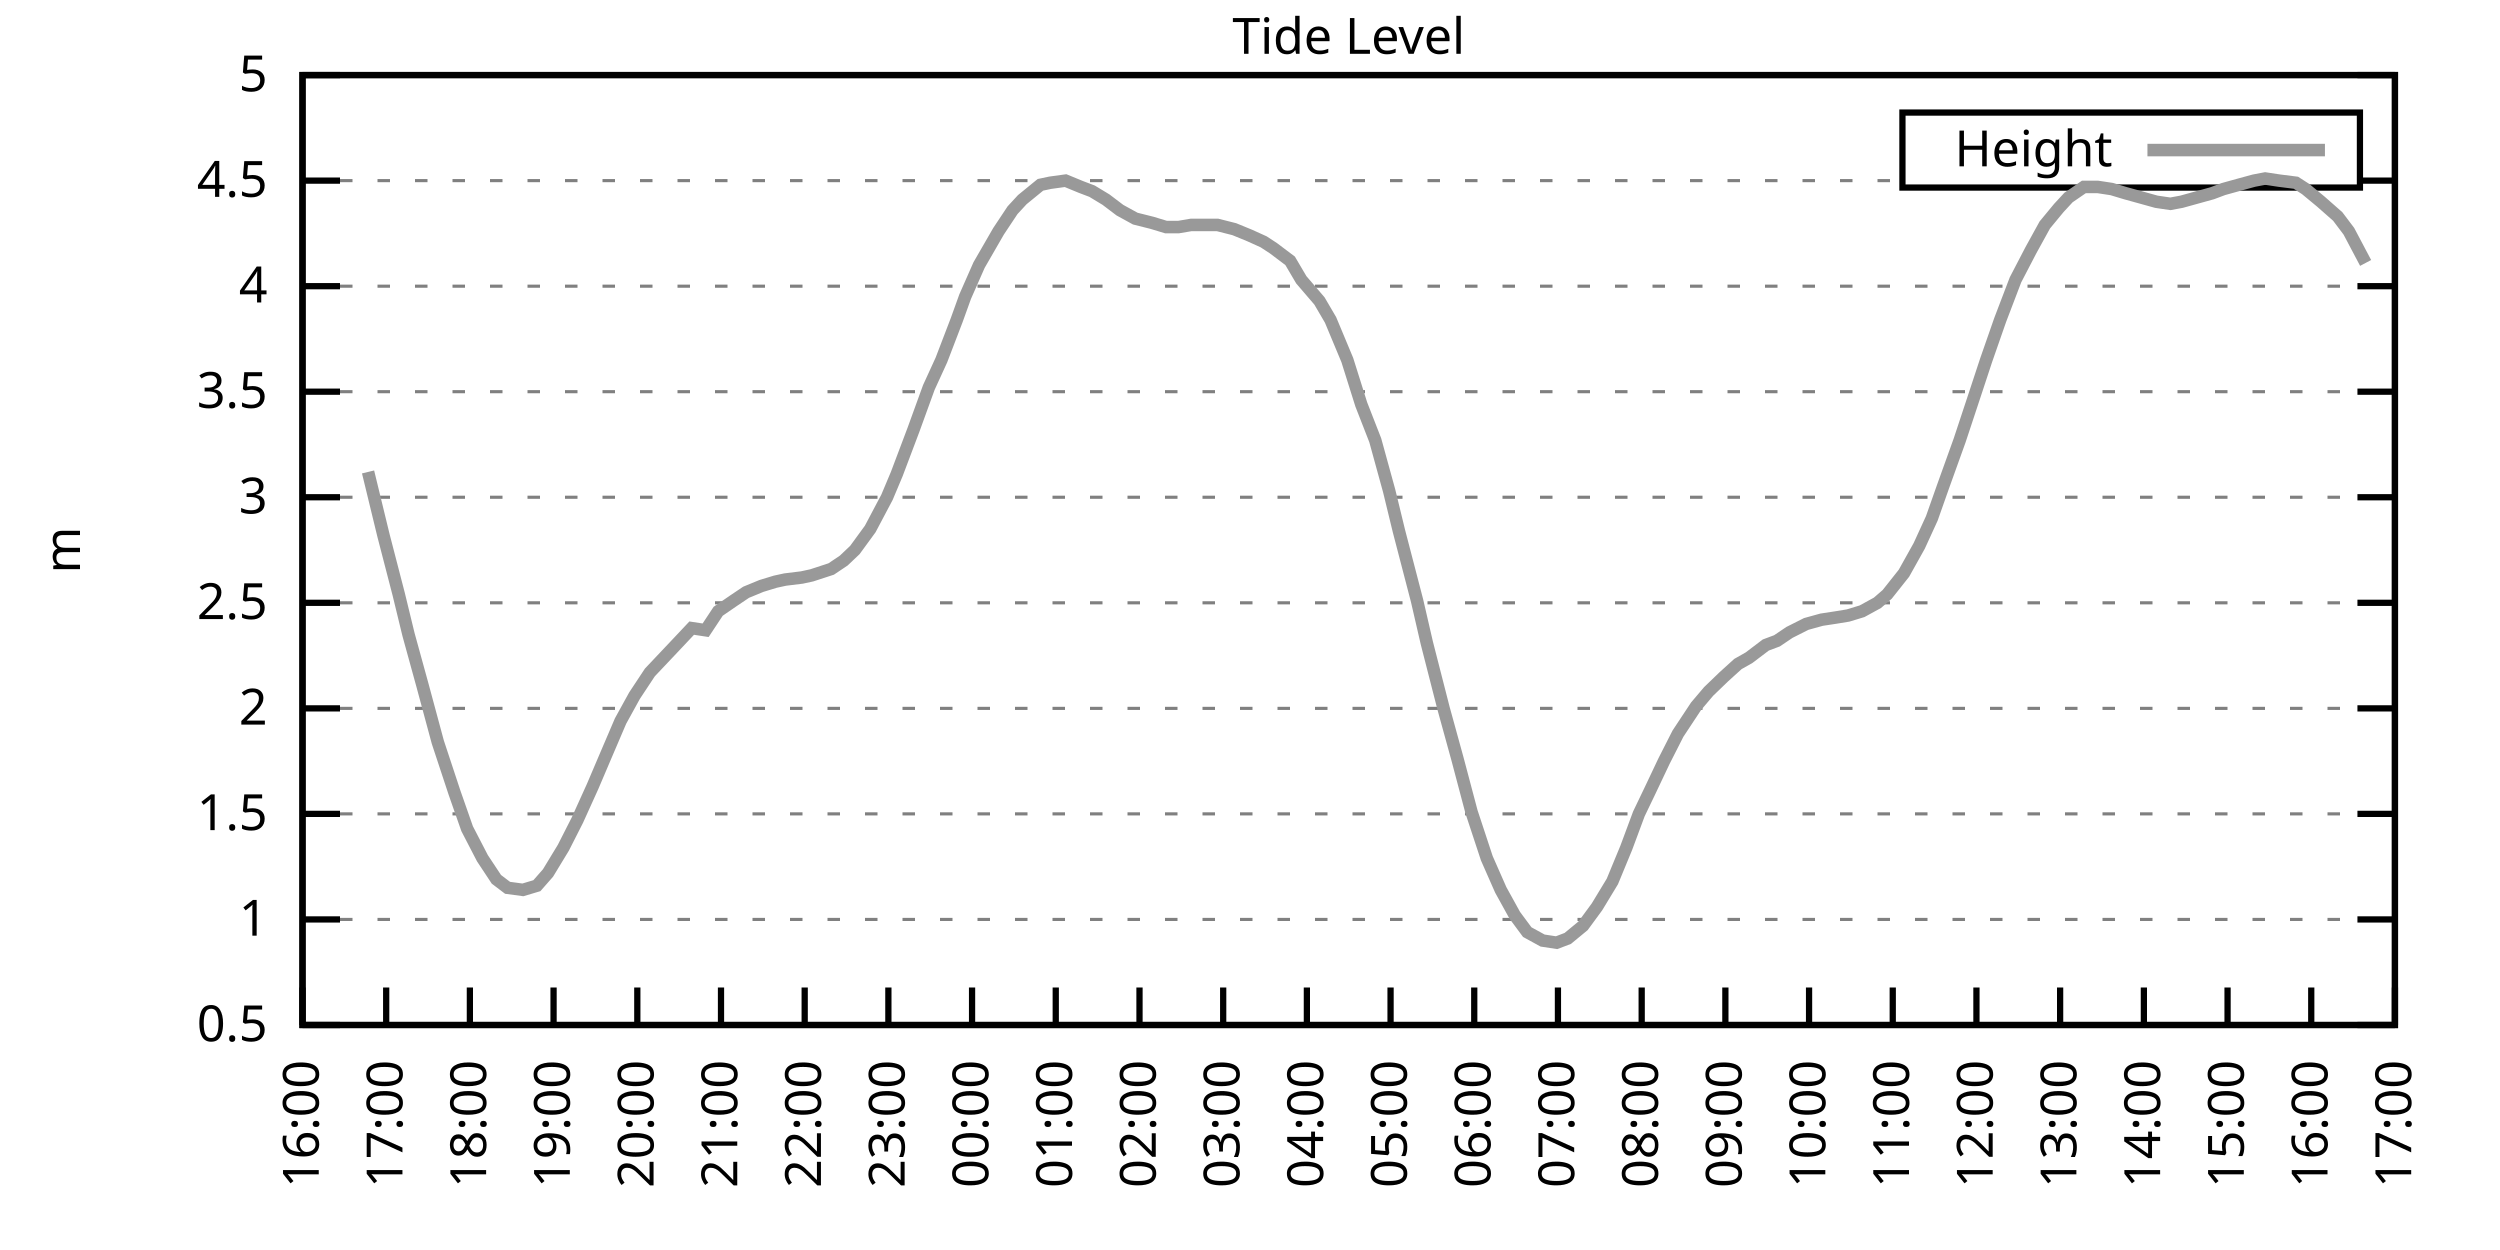
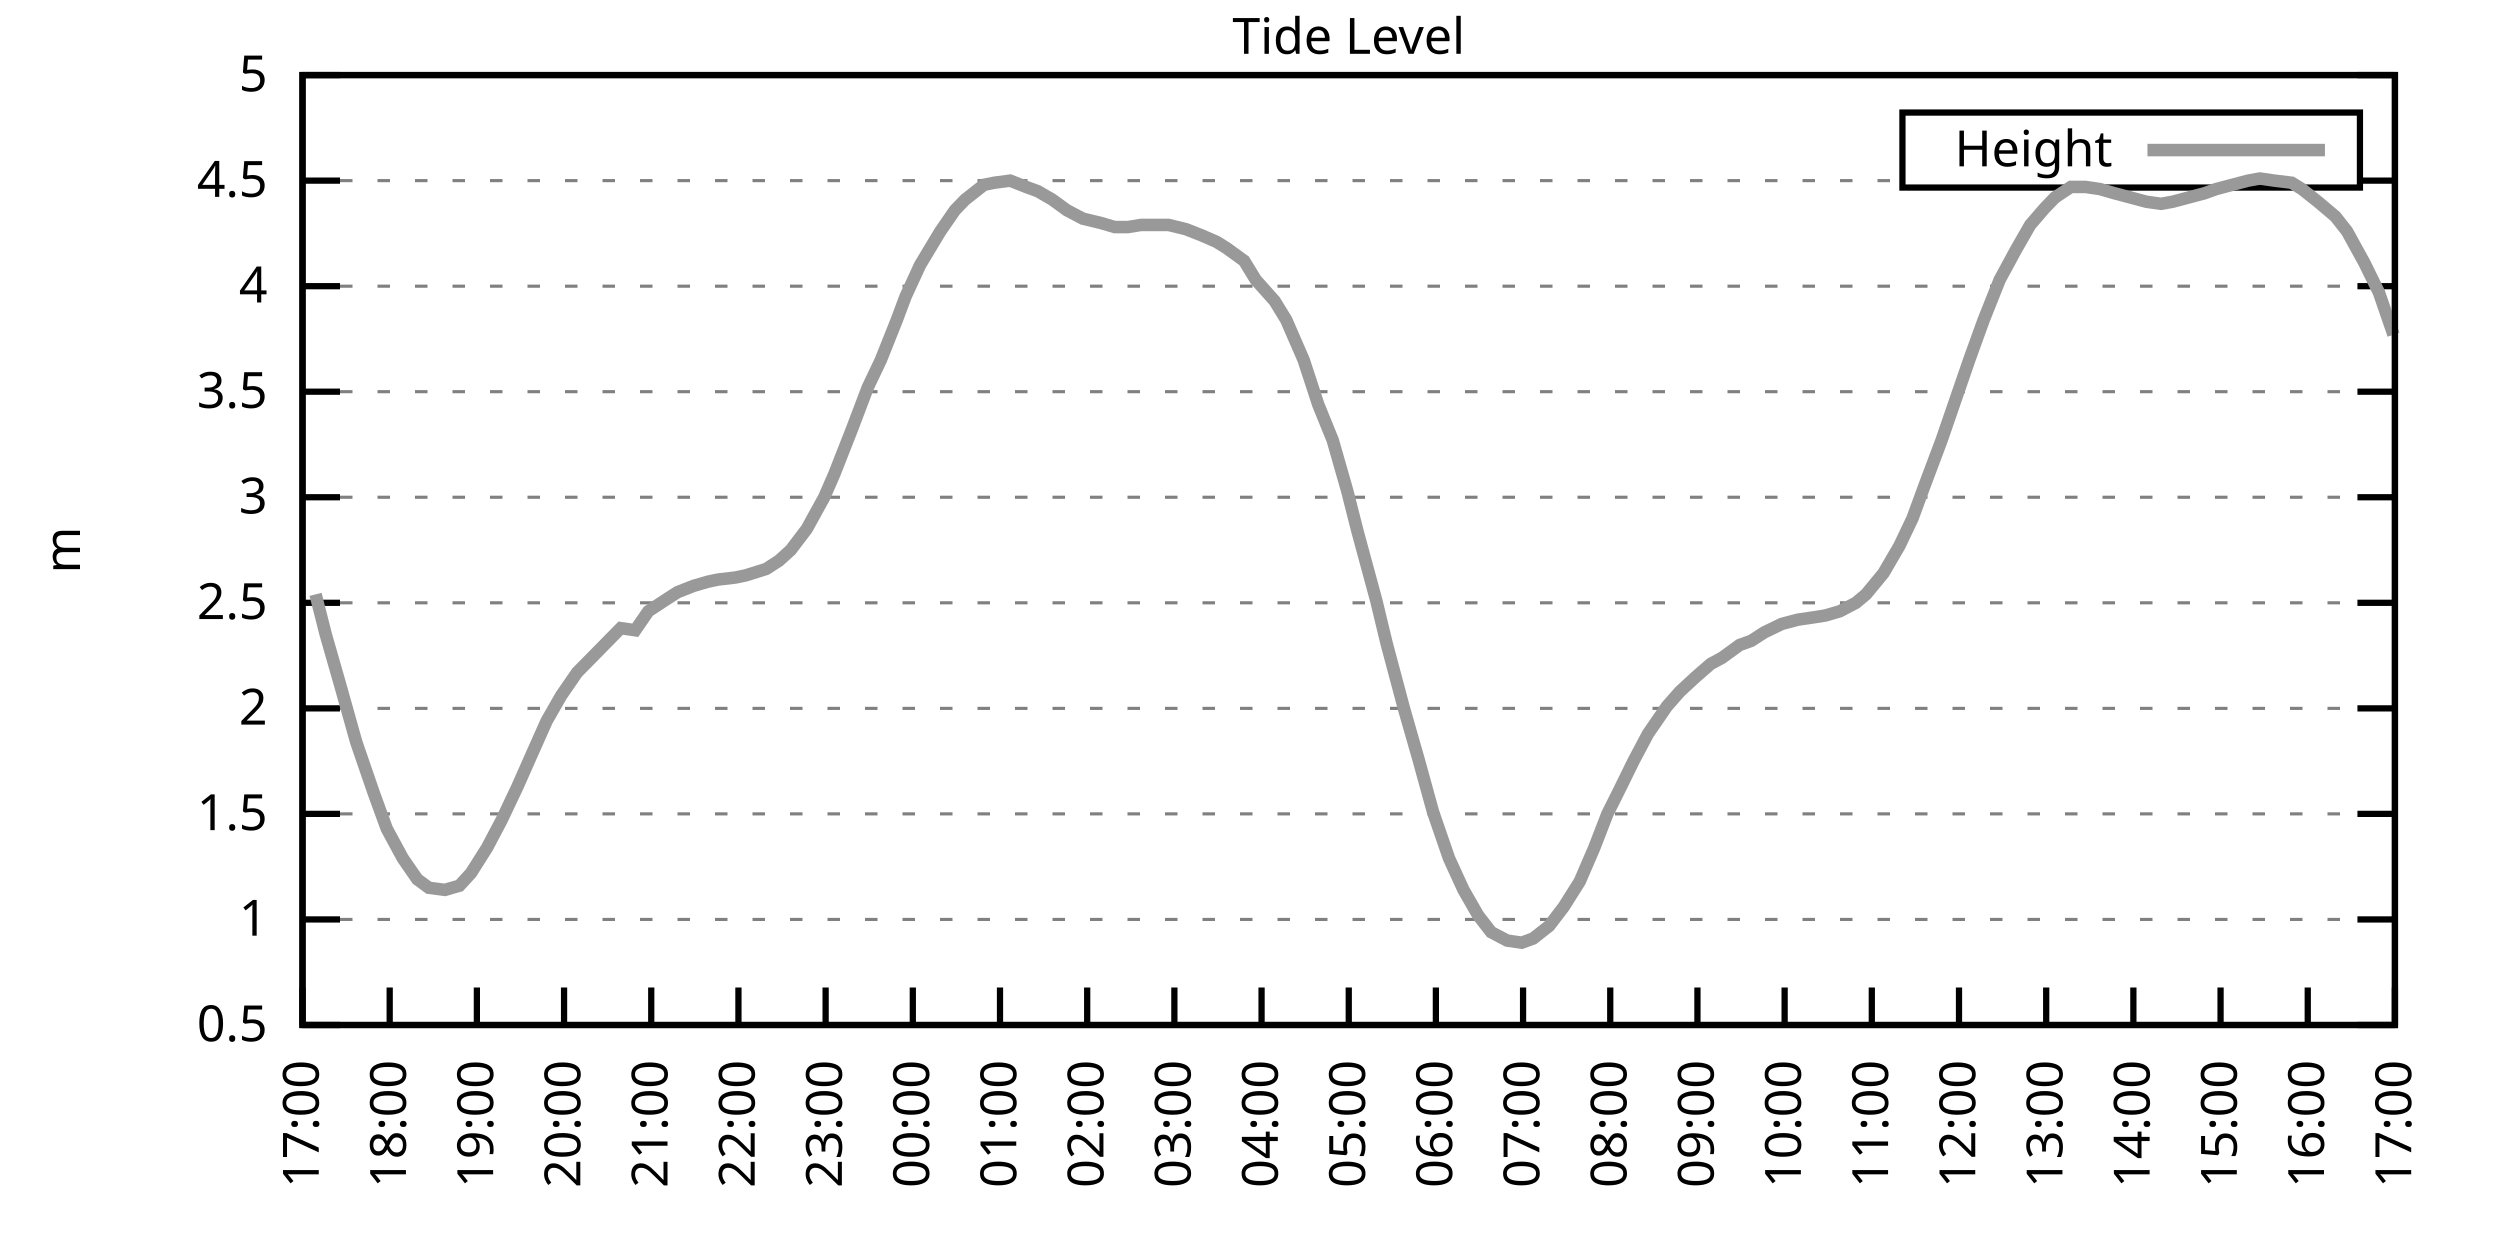
<svg xmlns="http://www.w3.org/2000/svg" xmlns:xlink="http://www.w3.org/1999/xlink" width="400" height="200" viewBox="0 0 400 200">
  <g id="gnuplot_canvas">
    <rect x="0" y="0" width="400" height="200" fill="none" />
    <defs>
      <circle id="gpDot" r="0.5" stroke-width="0.5" stroke="currentColor" />
      <path id="gpPt0" stroke-width="0.333" stroke="currentColor" d="M-1,0 h2 M0,-1 v2" />
      <path id="gpPt1" stroke-width="0.333" stroke="currentColor" d="M-1,-1 L1,1 M1,-1 L-1,1" />
      <path id="gpPt2" stroke-width="0.333" stroke="currentColor" d="M-1,0 L1,0 M0,-1 L0,1 M-1,-1 L1,1 M-1,1 L1,-1" />
      <rect id="gpPt3" stroke-width="0.333" stroke="currentColor" x="-1" y="-1" width="2" height="2" />
      <rect id="gpPt4" stroke-width="0.333" stroke="currentColor" fill="currentColor" x="-1" y="-1" width="2" height="2" />
      <circle id="gpPt5" stroke-width="0.333" stroke="currentColor" cx="0" cy="0" r="1" />
      <use xlink:href="#gpPt5" id="gpPt6" fill="currentColor" stroke="none" />
      <path id="gpPt7" stroke-width="0.333" stroke="currentColor" d="M0,-1.33 L-1.33,0.67 L1.33,0.67 z" />
      <use xlink:href="#gpPt7" id="gpPt8" fill="currentColor" stroke="none" />
      <use xlink:href="#gpPt7" id="gpPt9" stroke="currentColor" transform="rotate(180)" />
      <use xlink:href="#gpPt9" id="gpPt10" fill="currentColor" stroke="none" />
      <use xlink:href="#gpPt3" id="gpPt11" stroke="currentColor" transform="rotate(45)" />
      <use xlink:href="#gpPt11" id="gpPt12" fill="currentColor" stroke="none" />
      <path id="gpPt13" stroke-width="0.333" stroke="currentColor" d="M0,1.330 L1.265,0.411 L0.782,-1.067 L-0.782,-1.076 L-1.265,0.411 z" />
      <use xlink:href="#gpPt13" id="gpPt14" fill="currentColor" stroke="none" />
      <filter id="textbox" filterUnits="objectBoundingBox" x="0" y="0" height="1" width="1">
        <feFlood flood-color="white" flood-opacity="1" result="bgnd" />
        <feComposite in="SourceGraphic" in2="bgnd" operator="atop" />
      </filter>
      <filter id="greybox" filterUnits="objectBoundingBox" x="0" y="0" height="1" width="1">
        <feFlood flood-color="lightgrey" flood-opacity="1" result="grey" />
        <feComposite in="SourceGraphic" in2="grey" operator="atop" />
      </filter>
    </defs>
    <g fill="none" color="white" stroke="currentColor" stroke-width="1.00" stroke-linecap="butt" stroke-linejoin="miter">
</g>
    <g fill="none" color="black" stroke="currentColor" stroke-width="1.00" stroke-linecap="butt" stroke-linejoin="miter">
      <g stroke="none" shape-rendering="crispEdges">
        <polygon fill="rgb(255, 255, 255)" points="48.40,164.00 383.18,164.00 383.18,12.02 48.40,12.02 " />
      </g>
    </g>
    <g fill="none" color="black" stroke="currentColor" stroke-width="1.00" stroke-linecap="butt" stroke-linejoin="miter">
</g>
    <g fill="none" color="black" stroke="black" stroke-width="0.50" stroke-linecap="butt" stroke-linejoin="miter">
</g>
    <g fill="none" color="gray" stroke="currentColor" stroke-width="0.50" stroke-linecap="butt" stroke-linejoin="miter">
      <path stroke="gray" stroke-dasharray="2,4" class="gridline" d="M48.40,164.00 L383.19,164.00  " />
    </g>
    <g fill="none" color="gray" stroke="gray" stroke-width="1.00" stroke-linecap="butt" stroke-linejoin="miter">
</g>
    <g fill="none" color="black" stroke="currentColor" stroke-width="1.00" stroke-linecap="butt" stroke-linejoin="miter">
      <path stroke="black" d="M48.40,164.00 L54.40,164.00 M383.19,164.00 L377.19,164.00  " />
      <g transform="translate(42.80,166.60)" stroke="none" fill="black" font-family="Sans" font-size="8.00" text-anchor="end">
        <text>
          <tspan font-family="Sans"> 0.5</tspan>
        </text>
      </g>
    </g>
    <g fill="none" color="black" stroke="currentColor" stroke-width="1.00" stroke-linecap="butt" stroke-linejoin="miter">
</g>
    <g fill="none" color="black" stroke="black" stroke-width="0.50" stroke-linecap="butt" stroke-linejoin="miter">
</g>
    <g fill="none" color="gray" stroke="currentColor" stroke-width="0.50" stroke-linecap="butt" stroke-linejoin="miter">
      <path stroke="gray" stroke-dasharray="2,4" class="gridline" d="M48.40,147.11 L383.19,147.11  " />
    </g>
    <g fill="none" color="gray" stroke="gray" stroke-width="1.00" stroke-linecap="butt" stroke-linejoin="miter">
</g>
    <g fill="none" color="black" stroke="currentColor" stroke-width="1.00" stroke-linecap="butt" stroke-linejoin="miter">
      <path stroke="black" d="M48.40,147.11 L54.40,147.11 M383.19,147.11 L377.19,147.11  " />
      <g transform="translate(42.80,149.71)" stroke="none" fill="black" font-family="Sans" font-size="8.00" text-anchor="end">
        <text>
          <tspan font-family="Sans"> 1</tspan>
        </text>
      </g>
    </g>
    <g fill="none" color="black" stroke="currentColor" stroke-width="1.00" stroke-linecap="butt" stroke-linejoin="miter">
</g>
    <g fill="none" color="black" stroke="black" stroke-width="0.50" stroke-linecap="butt" stroke-linejoin="miter">
</g>
    <g fill="none" color="gray" stroke="currentColor" stroke-width="0.50" stroke-linecap="butt" stroke-linejoin="miter">
      <path stroke="gray" stroke-dasharray="2,4" class="gridline" d="M48.40,130.22 L383.19,130.22  " />
    </g>
    <g fill="none" color="gray" stroke="gray" stroke-width="1.00" stroke-linecap="butt" stroke-linejoin="miter">
</g>
    <g fill="none" color="black" stroke="currentColor" stroke-width="1.00" stroke-linecap="butt" stroke-linejoin="miter">
      <path stroke="black" d="M48.40,130.22 L54.40,130.22 M383.19,130.22 L377.19,130.22  " />
      <g transform="translate(42.80,132.82)" stroke="none" fill="black" font-family="Sans" font-size="8.00" text-anchor="end">
        <text>
          <tspan font-family="Sans"> 1.5</tspan>
        </text>
      </g>
    </g>
    <g fill="none" color="black" stroke="currentColor" stroke-width="1.00" stroke-linecap="butt" stroke-linejoin="miter">
</g>
    <g fill="none" color="black" stroke="black" stroke-width="0.50" stroke-linecap="butt" stroke-linejoin="miter">
</g>
    <g fill="none" color="gray" stroke="currentColor" stroke-width="0.50" stroke-linecap="butt" stroke-linejoin="miter">
      <path stroke="gray" stroke-dasharray="2,4" class="gridline" d="M48.40,113.34 L383.19,113.34  " />
    </g>
    <g fill="none" color="gray" stroke="gray" stroke-width="1.00" stroke-linecap="butt" stroke-linejoin="miter">
</g>
    <g fill="none" color="black" stroke="currentColor" stroke-width="1.00" stroke-linecap="butt" stroke-linejoin="miter">
      <path stroke="black" d="M48.40,113.34 L54.40,113.34 M383.19,113.34 L377.19,113.34  " />
      <g transform="translate(42.80,115.94)" stroke="none" fill="black" font-family="Sans" font-size="8.00" text-anchor="end">
        <text>
          <tspan font-family="Sans"> 2</tspan>
        </text>
      </g>
    </g>
    <g fill="none" color="black" stroke="currentColor" stroke-width="1.00" stroke-linecap="butt" stroke-linejoin="miter">
</g>
    <g fill="none" color="black" stroke="black" stroke-width="0.50" stroke-linecap="butt" stroke-linejoin="miter">
</g>
    <g fill="none" color="gray" stroke="currentColor" stroke-width="0.50" stroke-linecap="butt" stroke-linejoin="miter">
      <path stroke="gray" stroke-dasharray="2,4" class="gridline" d="M48.40,96.45 L383.19,96.45  " />
    </g>
    <g fill="none" color="gray" stroke="gray" stroke-width="1.00" stroke-linecap="butt" stroke-linejoin="miter">
</g>
    <g fill="none" color="black" stroke="currentColor" stroke-width="1.00" stroke-linecap="butt" stroke-linejoin="miter">
      <path stroke="black" d="M48.40,96.45 L54.40,96.45 M383.19,96.45 L377.19,96.45  " />
      <g transform="translate(42.80,99.05)" stroke="none" fill="black" font-family="Sans" font-size="8.00" text-anchor="end">
        <text>
          <tspan font-family="Sans"> 2.5</tspan>
        </text>
      </g>
    </g>
    <g fill="none" color="black" stroke="currentColor" stroke-width="1.00" stroke-linecap="butt" stroke-linejoin="miter">
</g>
    <g fill="none" color="black" stroke="black" stroke-width="0.50" stroke-linecap="butt" stroke-linejoin="miter">
</g>
    <g fill="none" color="gray" stroke="currentColor" stroke-width="0.50" stroke-linecap="butt" stroke-linejoin="miter">
      <path stroke="gray" stroke-dasharray="2,4" class="gridline" d="M48.40,79.56 L383.19,79.56  " />
    </g>
    <g fill="none" color="gray" stroke="gray" stroke-width="1.00" stroke-linecap="butt" stroke-linejoin="miter">
</g>
    <g fill="none" color="black" stroke="currentColor" stroke-width="1.00" stroke-linecap="butt" stroke-linejoin="miter">
      <path stroke="black" d="M48.40,79.56 L54.40,79.56 M383.19,79.56 L377.19,79.56  " />
      <g transform="translate(42.80,82.16)" stroke="none" fill="black" font-family="Sans" font-size="8.00" text-anchor="end">
        <text>
          <tspan font-family="Sans"> 3</tspan>
        </text>
      </g>
    </g>
    <g fill="none" color="black" stroke="currentColor" stroke-width="1.00" stroke-linecap="butt" stroke-linejoin="miter">
</g>
    <g fill="none" color="black" stroke="black" stroke-width="0.50" stroke-linecap="butt" stroke-linejoin="miter">
</g>
    <g fill="none" color="gray" stroke="currentColor" stroke-width="0.50" stroke-linecap="butt" stroke-linejoin="miter">
      <path stroke="gray" stroke-dasharray="2,4" class="gridline" d="M48.40,62.67 L383.19,62.67  " />
    </g>
    <g fill="none" color="gray" stroke="gray" stroke-width="1.00" stroke-linecap="butt" stroke-linejoin="miter">
</g>
    <g fill="none" color="black" stroke="currentColor" stroke-width="1.00" stroke-linecap="butt" stroke-linejoin="miter">
      <path stroke="black" d="M48.40,62.67 L54.40,62.67 M383.19,62.67 L377.19,62.67  " />
      <g transform="translate(42.80,65.27)" stroke="none" fill="black" font-family="Sans" font-size="8.00" text-anchor="end">
        <text>
          <tspan font-family="Sans"> 3.5</tspan>
        </text>
      </g>
    </g>
    <g fill="none" color="black" stroke="currentColor" stroke-width="1.00" stroke-linecap="butt" stroke-linejoin="miter">
</g>
    <g fill="none" color="black" stroke="black" stroke-width="0.50" stroke-linecap="butt" stroke-linejoin="miter">
</g>
    <g fill="none" color="gray" stroke="currentColor" stroke-width="0.50" stroke-linecap="butt" stroke-linejoin="miter">
      <path stroke="gray" stroke-dasharray="2,4" class="gridline" d="M48.40,45.79 L383.19,45.79  " />
    </g>
    <g fill="none" color="gray" stroke="gray" stroke-width="1.00" stroke-linecap="butt" stroke-linejoin="miter">
</g>
    <g fill="none" color="black" stroke="currentColor" stroke-width="1.00" stroke-linecap="butt" stroke-linejoin="miter">
      <path stroke="black" d="M48.40,45.79 L54.40,45.79 M383.19,45.79 L377.19,45.79  " />
      <g transform="translate(42.80,48.39)" stroke="none" fill="black" font-family="Sans" font-size="8.00" text-anchor="end">
        <text>
          <tspan font-family="Sans"> 4</tspan>
        </text>
      </g>
    </g>
    <g fill="none" color="black" stroke="currentColor" stroke-width="1.00" stroke-linecap="butt" stroke-linejoin="miter">
</g>
    <g fill="none" color="black" stroke="black" stroke-width="0.50" stroke-linecap="butt" stroke-linejoin="miter">
</g>
    <g fill="none" color="gray" stroke="currentColor" stroke-width="0.50" stroke-linecap="butt" stroke-linejoin="miter">
      <path stroke="gray" stroke-dasharray="2,4" class="gridline" d="M48.40,28.90 L304.39,28.90 M377.59,28.90 L383.19,28.90  " />
    </g>
    <g fill="none" color="gray" stroke="gray" stroke-width="1.00" stroke-linecap="butt" stroke-linejoin="miter">
</g>
    <g fill="none" color="black" stroke="currentColor" stroke-width="1.00" stroke-linecap="butt" stroke-linejoin="miter">
      <path stroke="black" d="M48.40,28.90 L54.40,28.90 M383.19,28.90 L377.19,28.90  " />
      <g transform="translate(42.80,31.50)" stroke="none" fill="black" font-family="Sans" font-size="8.00" text-anchor="end">
        <text>
          <tspan font-family="Sans"> 4.5</tspan>
        </text>
      </g>
    </g>
    <g fill="none" color="black" stroke="currentColor" stroke-width="1.00" stroke-linecap="butt" stroke-linejoin="miter">
</g>
    <g fill="none" color="black" stroke="black" stroke-width="0.50" stroke-linecap="butt" stroke-linejoin="miter">
</g>
    <g fill="none" color="gray" stroke="currentColor" stroke-width="0.50" stroke-linecap="butt" stroke-linejoin="miter">
      <path stroke="gray" stroke-dasharray="2,4" class="gridline" d="M48.40,12.01 L383.19,12.01  " />
    </g>
    <g fill="none" color="gray" stroke="gray" stroke-width="1.00" stroke-linecap="butt" stroke-linejoin="miter">
</g>
    <g fill="none" color="black" stroke="currentColor" stroke-width="1.00" stroke-linecap="butt" stroke-linejoin="miter">
      <path stroke="black" d="M48.40,12.01 L54.40,12.01 M383.19,12.01 L377.19,12.01  " />
      <g transform="translate(42.80,14.61)" stroke="none" fill="black" font-family="Sans" font-size="8.00" text-anchor="end">
        <text>
          <tspan font-family="Sans"> 5</tspan>
        </text>
      </g>
    </g>
    <g fill="none" color="black" stroke="currentColor" stroke-width="1.00" stroke-linecap="butt" stroke-linejoin="miter">
      <path stroke="black" d="M48.40,164.00 L48.40,158.00  " />
      <g transform="translate(51.00,169.60) rotate(270.00)" stroke="none" fill="black" font-family="Sans" font-size="8.00" text-anchor="end">
        <text>
-           <tspan font-family="Sans">16:00</tspan>
-         </text>
-       </g>
-     </g>
-     <g fill="none" color="black" stroke="currentColor" stroke-width="1.00" stroke-linecap="butt" stroke-linejoin="miter">
-       <path stroke="black" d="M61.79,164.00 L61.79,158.00  " />
-       <g transform="translate(64.39,169.60) rotate(270.00)" stroke="none" fill="black" font-family="Sans" font-size="8.00" text-anchor="end">
-         <text>
          <tspan font-family="Sans">17:00</tspan>
        </text>
      </g>
    </g>
    <g fill="none" color="black" stroke="currentColor" stroke-width="1.00" stroke-linecap="butt" stroke-linejoin="miter">
-       <path stroke="black" d="M75.18,164.00 L75.18,158.00  " />
-       <g transform="translate(77.78,169.60) rotate(270.00)" stroke="none" fill="black" font-family="Sans" font-size="8.00" text-anchor="end">
+       <path stroke="black" d="M62.35,164.00 L62.35,158.00  " />
+       <g transform="translate(64.95,169.60) rotate(270.00)" stroke="none" fill="black" font-family="Sans" font-size="8.00" text-anchor="end">
        <text>
          <tspan font-family="Sans">18:00</tspan>
        </text>
      </g>
    </g>
    <g fill="none" color="black" stroke="currentColor" stroke-width="1.00" stroke-linecap="butt" stroke-linejoin="miter">
-       <path stroke="black" d="M88.57,164.00 L88.57,158.00  " />
-       <g transform="translate(91.17,169.60) rotate(270.00)" stroke="none" fill="black" font-family="Sans" font-size="8.00" text-anchor="end">
+       <path stroke="black" d="M76.30,164.00 L76.30,158.00  " />
+       <g transform="translate(78.90,169.60) rotate(270.00)" stroke="none" fill="black" font-family="Sans" font-size="8.00" text-anchor="end">
        <text>
          <tspan font-family="Sans">19:00</tspan>
        </text>
      </g>
    </g>
    <g fill="none" color="black" stroke="currentColor" stroke-width="1.00" stroke-linecap="butt" stroke-linejoin="miter">
-       <path stroke="black" d="M101.97,164.00 L101.97,158.00  " />
-       <g transform="translate(104.57,169.60) rotate(270.00)" stroke="none" fill="black" font-family="Sans" font-size="8.00" text-anchor="end">
+       <path stroke="black" d="M90.25,164.00 L90.25,158.00  " />
+       <g transform="translate(92.85,169.60) rotate(270.00)" stroke="none" fill="black" font-family="Sans" font-size="8.00" text-anchor="end">
        <text>
          <tspan font-family="Sans">20:00</tspan>
        </text>
      </g>
    </g>
    <g fill="none" color="black" stroke="currentColor" stroke-width="1.00" stroke-linecap="butt" stroke-linejoin="miter">
-       <path stroke="black" d="M115.36,164.00 L115.36,158.00  " />
-       <g transform="translate(117.96,169.60) rotate(270.00)" stroke="none" fill="black" font-family="Sans" font-size="8.00" text-anchor="end">
+       <path stroke="black" d="M104.20,164.00 L104.20,158.00  " />
+       <g transform="translate(106.80,169.60) rotate(270.00)" stroke="none" fill="black" font-family="Sans" font-size="8.00" text-anchor="end">
        <text>
          <tspan font-family="Sans">21:00</tspan>
        </text>
      </g>
    </g>
    <g fill="none" color="black" stroke="currentColor" stroke-width="1.00" stroke-linecap="butt" stroke-linejoin="miter">
-       <path stroke="black" d="M128.75,164.00 L128.75,158.00  " />
-       <g transform="translate(131.35,169.60) rotate(270.00)" stroke="none" fill="black" font-family="Sans" font-size="8.00" text-anchor="end">
+       <path stroke="black" d="M118.15,164.00 L118.15,158.00  " />
+       <g transform="translate(120.75,169.60) rotate(270.00)" stroke="none" fill="black" font-family="Sans" font-size="8.00" text-anchor="end">
        <text>
          <tspan font-family="Sans">22:00</tspan>
        </text>
      </g>
    </g>
    <g fill="none" color="black" stroke="currentColor" stroke-width="1.00" stroke-linecap="butt" stroke-linejoin="miter">
-       <path stroke="black" d="M142.14,164.00 L142.14,158.00  " />
-       <g transform="translate(144.74,169.60) rotate(270.00)" stroke="none" fill="black" font-family="Sans" font-size="8.00" text-anchor="end">
+       <path stroke="black" d="M132.10,164.00 L132.10,158.00  " />
+       <g transform="translate(134.70,169.60) rotate(270.00)" stroke="none" fill="black" font-family="Sans" font-size="8.00" text-anchor="end">
        <text>
          <tspan font-family="Sans">23:00</tspan>
        </text>
      </g>
    </g>
    <g fill="none" color="black" stroke="currentColor" stroke-width="1.00" stroke-linecap="butt" stroke-linejoin="miter">
-       <path stroke="black" d="M155.53,164.00 L155.53,158.00  " />
-       <g transform="translate(158.13,169.60) rotate(270.00)" stroke="none" fill="black" font-family="Sans" font-size="8.00" text-anchor="end">
+       <path stroke="black" d="M146.05,164.00 L146.05,158.00  " />
+       <g transform="translate(148.65,169.60) rotate(270.00)" stroke="none" fill="black" font-family="Sans" font-size="8.00" text-anchor="end">
        <text>
          <tspan font-family="Sans">00:00</tspan>
        </text>
      </g>
    </g>
    <g fill="none" color="black" stroke="currentColor" stroke-width="1.00" stroke-linecap="butt" stroke-linejoin="miter">
-       <path stroke="black" d="M168.92,164.00 L168.92,158.00  " />
-       <g transform="translate(171.52,169.60) rotate(270.00)" stroke="none" fill="black" font-family="Sans" font-size="8.00" text-anchor="end">
+       <path stroke="black" d="M160.00,164.00 L160.00,158.00  " />
+       <g transform="translate(162.60,169.60) rotate(270.00)" stroke="none" fill="black" font-family="Sans" font-size="8.00" text-anchor="end">
        <text>
          <tspan font-family="Sans">01:00</tspan>
        </text>
      </g>
    </g>
    <g fill="none" color="black" stroke="currentColor" stroke-width="1.00" stroke-linecap="butt" stroke-linejoin="miter">
-       <path stroke="black" d="M182.32,164.00 L182.32,158.00  " />
-       <g transform="translate(184.92,169.60) rotate(270.00)" stroke="none" fill="black" font-family="Sans" font-size="8.00" text-anchor="end">
+       <path stroke="black" d="M173.95,164.00 L173.95,158.00  " />
+       <g transform="translate(176.55,169.60) rotate(270.00)" stroke="none" fill="black" font-family="Sans" font-size="8.00" text-anchor="end">
        <text>
          <tspan font-family="Sans">02:00</tspan>
        </text>
      </g>
    </g>
    <g fill="none" color="black" stroke="currentColor" stroke-width="1.00" stroke-linecap="butt" stroke-linejoin="miter">
-       <path stroke="black" d="M195.71,164.00 L195.71,158.00  " />
-       <g transform="translate(198.31,169.60) rotate(270.00)" stroke="none" fill="black" font-family="Sans" font-size="8.00" text-anchor="end">
+       <path stroke="black" d="M187.90,164.00 L187.90,158.00  " />
+       <g transform="translate(190.50,169.60) rotate(270.00)" stroke="none" fill="black" font-family="Sans" font-size="8.00" text-anchor="end">
        <text>
          <tspan font-family="Sans">03:00</tspan>
        </text>
      </g>
    </g>
    <g fill="none" color="black" stroke="currentColor" stroke-width="1.00" stroke-linecap="butt" stroke-linejoin="miter">
-       <path stroke="black" d="M209.10,164.00 L209.10,158.00  " />
-       <g transform="translate(211.70,169.60) rotate(270.00)" stroke="none" fill="black" font-family="Sans" font-size="8.00" text-anchor="end">
+       <path stroke="black" d="M201.85,164.00 L201.85,158.00  " />
+       <g transform="translate(204.45,169.60) rotate(270.00)" stroke="none" fill="black" font-family="Sans" font-size="8.00" text-anchor="end">
        <text>
          <tspan font-family="Sans">04:00</tspan>
        </text>
      </g>
    </g>
    <g fill="none" color="black" stroke="currentColor" stroke-width="1.00" stroke-linecap="butt" stroke-linejoin="miter">
-       <path stroke="black" d="M222.49,164.00 L222.49,158.00  " />
-       <g transform="translate(225.09,169.60) rotate(270.00)" stroke="none" fill="black" font-family="Sans" font-size="8.00" text-anchor="end">
+       <path stroke="black" d="M215.80,164.00 L215.80,158.00  " />
+       <g transform="translate(218.40,169.60) rotate(270.00)" stroke="none" fill="black" font-family="Sans" font-size="8.00" text-anchor="end">
        <text>
          <tspan font-family="Sans">05:00</tspan>
        </text>
      </g>
    </g>
    <g fill="none" color="black" stroke="currentColor" stroke-width="1.00" stroke-linecap="butt" stroke-linejoin="miter">
-       <path stroke="black" d="M235.88,164.00 L235.88,158.00  " />
-       <g transform="translate(238.48,169.60) rotate(270.00)" stroke="none" fill="black" font-family="Sans" font-size="8.00" text-anchor="end">
+       <path stroke="black" d="M229.74,164.00 L229.74,158.00  " />
+       <g transform="translate(232.34,169.60) rotate(270.00)" stroke="none" fill="black" font-family="Sans" font-size="8.00" text-anchor="end">
        <text>
          <tspan font-family="Sans">06:00</tspan>
        </text>
      </g>
    </g>
    <g fill="none" color="black" stroke="currentColor" stroke-width="1.00" stroke-linecap="butt" stroke-linejoin="miter">
-       <path stroke="black" d="M249.27,164.00 L249.27,158.00  " />
-       <g transform="translate(251.87,169.60) rotate(270.00)" stroke="none" fill="black" font-family="Sans" font-size="8.00" text-anchor="end">
+       <path stroke="black" d="M243.69,164.00 L243.69,158.00  " />
+       <g transform="translate(246.29,169.60) rotate(270.00)" stroke="none" fill="black" font-family="Sans" font-size="8.00" text-anchor="end">
        <text>
          <tspan font-family="Sans">07:00</tspan>
        </text>
      </g>
    </g>
    <g fill="none" color="black" stroke="currentColor" stroke-width="1.00" stroke-linecap="butt" stroke-linejoin="miter">
-       <path stroke="black" d="M262.67,164.00 L262.67,158.00  " />
-       <g transform="translate(265.27,169.60) rotate(270.00)" stroke="none" fill="black" font-family="Sans" font-size="8.00" text-anchor="end">
+       <path stroke="black" d="M257.64,164.00 L257.64,158.00  " />
+       <g transform="translate(260.24,169.60) rotate(270.00)" stroke="none" fill="black" font-family="Sans" font-size="8.00" text-anchor="end">
        <text>
          <tspan font-family="Sans">08:00</tspan>
        </text>
      </g>
    </g>
    <g fill="none" color="black" stroke="currentColor" stroke-width="1.00" stroke-linecap="butt" stroke-linejoin="miter">
-       <path stroke="black" d="M276.06,164.00 L276.06,158.00  " />
-       <g transform="translate(278.66,169.60) rotate(270.00)" stroke="none" fill="black" font-family="Sans" font-size="8.00" text-anchor="end">
+       <path stroke="black" d="M271.59,164.00 L271.59,158.00  " />
+       <g transform="translate(274.19,169.60) rotate(270.00)" stroke="none" fill="black" font-family="Sans" font-size="8.00" text-anchor="end">
        <text>
          <tspan font-family="Sans">09:00</tspan>
        </text>
      </g>
    </g>
    <g fill="none" color="black" stroke="currentColor" stroke-width="1.00" stroke-linecap="butt" stroke-linejoin="miter">
-       <path stroke="black" d="M289.45,164.00 L289.45,158.00  " />
-       <g transform="translate(292.05,169.60) rotate(270.00)" stroke="none" fill="black" font-family="Sans" font-size="8.00" text-anchor="end">
+       <path stroke="black" d="M285.54,164.00 L285.54,158.00  " />
+       <g transform="translate(288.14,169.60) rotate(270.00)" stroke="none" fill="black" font-family="Sans" font-size="8.00" text-anchor="end">
        <text>
          <tspan font-family="Sans">10:00</tspan>
        </text>
      </g>
    </g>
    <g fill="none" color="black" stroke="currentColor" stroke-width="1.00" stroke-linecap="butt" stroke-linejoin="miter">
-       <path stroke="black" d="M302.84,164.00 L302.84,158.00  " />
-       <g transform="translate(305.44,169.60) rotate(270.00)" stroke="none" fill="black" font-family="Sans" font-size="8.00" text-anchor="end">
+       <path stroke="black" d="M299.49,164.00 L299.49,158.00  " />
+       <g transform="translate(302.09,169.60) rotate(270.00)" stroke="none" fill="black" font-family="Sans" font-size="8.00" text-anchor="end">
        <text>
          <tspan font-family="Sans">11:00</tspan>
        </text>
      </g>
    </g>
    <g fill="none" color="black" stroke="currentColor" stroke-width="1.00" stroke-linecap="butt" stroke-linejoin="miter">
-       <path stroke="black" d="M316.23,164.00 L316.23,158.00  " />
-       <g transform="translate(318.83,169.60) rotate(270.00)" stroke="none" fill="black" font-family="Sans" font-size="8.00" text-anchor="end">
+       <path stroke="black" d="M313.44,164.00 L313.44,158.00  " />
+       <g transform="translate(316.04,169.60) rotate(270.00)" stroke="none" fill="black" font-family="Sans" font-size="8.00" text-anchor="end">
        <text>
          <tspan font-family="Sans">12:00</tspan>
        </text>
      </g>
    </g>
    <g fill="none" color="black" stroke="currentColor" stroke-width="1.00" stroke-linecap="butt" stroke-linejoin="miter">
-       <path stroke="black" d="M329.62,164.00 L329.62,158.00  " />
-       <g transform="translate(332.22,169.60) rotate(270.00)" stroke="none" fill="black" font-family="Sans" font-size="8.00" text-anchor="end">
+       <path stroke="black" d="M327.39,164.00 L327.39,158.00  " />
+       <g transform="translate(329.99,169.60) rotate(270.00)" stroke="none" fill="black" font-family="Sans" font-size="8.00" text-anchor="end">
        <text>
          <tspan font-family="Sans">13:00</tspan>
        </text>
      </g>
    </g>
    <g fill="none" color="black" stroke="currentColor" stroke-width="1.00" stroke-linecap="butt" stroke-linejoin="miter">
-       <path stroke="black" d="M343.02,164.00 L343.02,158.00  " />
-       <g transform="translate(345.62,169.60) rotate(270.00)" stroke="none" fill="black" font-family="Sans" font-size="8.00" text-anchor="end">
+       <path stroke="black" d="M341.34,164.00 L341.34,158.00  " />
+       <g transform="translate(343.94,169.60) rotate(270.00)" stroke="none" fill="black" font-family="Sans" font-size="8.00" text-anchor="end">
        <text>
          <tspan font-family="Sans">14:00</tspan>
        </text>
      </g>
    </g>
    <g fill="none" color="black" stroke="currentColor" stroke-width="1.00" stroke-linecap="butt" stroke-linejoin="miter">
-       <path stroke="black" d="M356.41,164.00 L356.41,158.00  " />
-       <g transform="translate(359.01,169.60) rotate(270.00)" stroke="none" fill="black" font-family="Sans" font-size="8.00" text-anchor="end">
+       <path stroke="black" d="M355.29,164.00 L355.29,158.00  " />
+       <g transform="translate(357.89,169.60) rotate(270.00)" stroke="none" fill="black" font-family="Sans" font-size="8.00" text-anchor="end">
        <text>
          <tspan font-family="Sans">15:00</tspan>
        </text>
      </g>
    </g>
    <g fill="none" color="black" stroke="currentColor" stroke-width="1.00" stroke-linecap="butt" stroke-linejoin="miter">
-       <path stroke="black" d="M369.80,164.00 L369.80,158.00  " />
-       <g transform="translate(372.40,169.60) rotate(270.00)" stroke="none" fill="black" font-family="Sans" font-size="8.00" text-anchor="end">
+       <path stroke="black" d="M369.24,164.00 L369.24,158.00  " />
+       <g transform="translate(371.84,169.60) rotate(270.00)" stroke="none" fill="black" font-family="Sans" font-size="8.00" text-anchor="end">
        <text>
          <tspan font-family="Sans">16:00</tspan>
        </text>
      </g>
    </g>
    <g fill="none" color="black" stroke="currentColor" stroke-width="1.00" stroke-linecap="butt" stroke-linejoin="miter">
      <path stroke="black" d="M383.19,164.00 L383.19,158.00  " />
      <g transform="translate(385.79,169.60) rotate(270.00)" stroke="none" fill="black" font-family="Sans" font-size="8.00" text-anchor="end">
        <text>
          <tspan font-family="Sans">17:00</tspan>
        </text>
      </g>
    </g>
    <g fill="none" color="black" stroke="currentColor" stroke-width="1.00" stroke-linecap="butt" stroke-linejoin="miter">
</g>
    <g fill="none" color="black" stroke="currentColor" stroke-width="1.00" stroke-linecap="butt" stroke-linejoin="miter">
      <path stroke="black" d="M48.40,12.01 L48.40,164.00 L383.19,164.00 L383.19,12.01 L48.40,12.01 Z  " />
    </g>
    <g fill="none" color="black" stroke="currentColor" stroke-width="1.00" stroke-linecap="butt" stroke-linejoin="miter">
</g>
    <g fill="none" color="black" stroke="currentColor" stroke-width="1.00" stroke-linecap="butt" stroke-linejoin="miter">
      <path stroke="black" d="M304.39,30.01 L304.39,18.01 L377.59,18.01 L377.59,30.01 L304.39,30.01 Z  " />
    </g>
    <g id="Tide_level_plot_1">
      <g fill="none" color="white" stroke="black" stroke-width="2.00" stroke-linecap="butt" stroke-linejoin="miter">
</g>
      <g fill="none" color="black" stroke="currentColor" stroke-width="2.00" stroke-linecap="butt" stroke-linejoin="miter">
        <g transform="translate(337.99,26.61)" stroke="none" fill="black" font-family="Sans" font-size="8.00" text-anchor="end">
          <text>
            <tspan font-family="Sans">Height</tspan>
          </text>
        </g>
      </g>
      <g fill="none" color="black" stroke="currentColor" stroke-width="2.00" stroke-linecap="butt" stroke-linejoin="miter">
-         <path stroke="rgb(153, 153, 153)" d="M343.59,24.01 L371.99,24.01 M58.89,75.51 L61.35,85.64 L63.80,95.10 L65.36,101.52 L67.59,109.62 L70.05,118.74   L72.73,126.85 L74.74,132.59 L77.19,137.32 L79.42,140.69 L81.21,142.05 L83.66,142.38 L85.90,141.71 L87.68,139.68   L90.14,135.63 L92.37,131.24 L94.82,125.83 L96.83,121.11 L99.29,115.36 L101.52,111.31 L103.98,107.59 L106.21,105.23   L108.44,102.87 L110.67,100.50 L112.90,100.84 L114.91,97.80 L117.37,96.11 L119.38,94.76 L121.83,93.75 L124.06,93.07   L125.62,92.73 L128.30,92.40 L129.87,92.06 L132.99,91.04 L135.00,89.69 L136.78,88.00 L139.24,84.63 L141.92,79.56   L143.48,75.85 L146.16,68.75 L148.61,62.00 L150.62,57.61 L153.08,51.19 L154.42,47.47 L156.65,42.41 L159.77,37.00   L162.01,33.63 L163.57,31.94 L166.47,29.57 L168.03,29.24 L170.49,28.90 L172.94,29.91 L174.73,30.59 L176.96,31.94   L179.19,33.63 L181.65,34.98 L184.32,35.65 L186.56,36.33 L188.57,36.33 L190.57,35.99 L193.25,35.99 L194.81,35.99   L197.49,36.67 L199.95,37.68 L202.18,38.69 L203.74,39.71 L206.42,41.73 L208.21,44.77 L211.11,48.15 L212.89,51.19   L215.57,57.61 L217.80,64.70 L220.04,70.44 L222.27,78.55 L223.83,84.97 L226.73,96.11 L228.29,102.87 L230.97,113.34   L233.20,121.44 L235.44,129.89 L237.89,137.32 L240.12,142.38 L242.36,146.44 L244.36,149.14 L246.82,150.49 L249.05,150.83   L250.84,150.15 L253.29,148.13 L255.52,145.09 L257.98,141.03 L260.21,135.63 L262.22,130.22 L264.00,126.51 L266.24,121.78   L268.47,117.39 L271.37,113.00 L273.38,110.63 L275.83,108.27 L278.07,106.24 L279.85,105.23 L282.53,103.20 L284.32,102.53   L286.32,101.18 L289.00,99.83 L291.46,99.15 L293.69,98.81 L295.70,98.48 L297.93,97.80 L300.39,96.45 L301.95,95.10   L304.63,91.72 L307.08,87.33 L309.09,82.94 L310.88,77.87 L313.55,70.44 L316.01,63.01 L317.79,57.61 L320.03,51.19   L322.48,44.77 L324.94,40.04 L327.17,35.99 L329.40,33.29 L330.96,31.60 L333.42,29.91 L335.65,29.91 L337.88,30.25   L340.11,30.92 L342.57,31.60 L345.02,32.28 L347.26,32.61 L349.04,32.28 L351.50,31.60 L353.95,30.92 L355.74,30.25   L358.19,29.57 L360.65,28.90 L362.43,28.56 L364.66,28.90 L367.34,29.24 L368.91,30.25 L371.36,32.28 L374.04,34.64   L375.82,37.00 L378.50,42.07  " />
+         <path stroke="rgb(153, 153, 153)" d="M343.59,24.01 L371.99,24.01 M50.49,95.10 L52.12,101.52 L54.44,109.62 L57.00,118.74 L59.79,126.85 L61.88,132.59   L64.44,137.32 L66.77,140.69 L68.63,142.05 L71.18,142.38 L73.51,141.71 L75.37,139.68 L77.93,135.63 L80.25,131.24   L82.81,125.83 L84.90,121.11 L87.46,115.36 L89.78,111.31 L92.34,107.59 L94.67,105.23 L96.99,102.87 L99.32,100.50   L101.64,100.84 L103.73,97.80 L106.29,96.11 L108.38,94.76 L110.94,93.75 L113.27,93.07 L114.89,92.73 L117.68,92.40   L119.31,92.06 L122.57,91.04 L124.66,89.69 L126.52,88.00 L129.08,84.63 L131.87,79.56 L133.49,75.85 L136.28,68.75   L138.84,62.00 L140.93,57.61 L143.49,51.19 L144.88,47.47 L147.21,42.41 L150.46,37.00 L152.79,33.63 L154.42,31.94   L157.44,29.57 L159.07,29.24 L161.62,28.90 L164.18,29.91 L166.04,30.59 L168.37,31.94 L170.69,33.63 L173.25,34.98   L176.04,35.65 L178.36,36.33 L180.46,36.33 L182.55,35.99 L185.34,35.99 L186.97,35.99 L189.76,36.67 L192.31,37.68   L194.64,38.69 L196.27,39.71 L199.06,41.73 L200.92,44.77 L203.94,48.15 L205.80,51.19 L208.59,57.61 L210.91,64.70   L213.24,70.44 L215.56,78.55 L217.19,84.97 L220.21,96.11 L221.84,102.87 L224.63,113.34 L226.95,121.44 L229.28,129.89   L231.84,137.32 L234.16,142.38 L236.49,146.44 L238.58,149.14 L241.14,150.49 L243.46,150.83 L245.32,150.15 L247.88,148.13   L250.20,145.09 L252.76,141.03 L255.09,135.63 L257.18,130.22 L259.04,126.51 L261.36,121.78 L263.69,117.39 L266.71,113.00   L268.80,110.63 L271.36,108.27 L273.69,106.24 L275.55,105.23 L278.34,103.20 L280.20,102.53 L282.29,101.18 L285.08,99.83   L287.64,99.15 L289.96,98.81 L292.05,98.48 L294.38,97.80 L296.94,96.45 L298.56,95.10 L301.35,91.72 L303.91,87.33   L306.00,82.94 L307.86,77.87 L310.65,70.44 L313.21,63.01 L315.07,57.61 L317.39,51.19 L319.95,44.77 L322.51,40.04   L324.83,35.99 L327.16,33.29 L328.79,31.60 L331.34,29.91 L333.67,29.91 L335.99,30.25 L338.32,30.92 L340.88,31.60   L343.43,32.28 L345.76,32.61 L347.62,32.28 L350.18,31.60 L352.73,30.92 L354.59,30.25 L357.15,29.57 L359.71,28.90   L361.57,28.56 L363.89,28.90 L366.68,29.24 L368.31,30.25 L370.87,32.28 L373.66,34.64 L375.52,37.00 L378.31,42.07   L380.63,46.80 L382.96,53.55  " />
      </g>
    </g>
    <g fill="none" color="black" stroke="currentColor" stroke-width="2.00" stroke-linecap="butt" stroke-linejoin="miter">
</g>
    <g fill="none" color="black" stroke="black" stroke-width="1.00" stroke-linecap="butt" stroke-linejoin="miter">
</g>
    <g fill="none" color="black" stroke="currentColor" stroke-width="1.00" stroke-linecap="butt" stroke-linejoin="miter">
      <path stroke="black" d="M48.40,12.01 L48.40,164.00 L383.19,164.00 L383.19,12.01 L48.40,12.01 Z  " />
      <g transform="translate(12.80,88.01) rotate(270.00)" stroke="none" fill="black" font-family="Sans" font-size="8.00" text-anchor="middle">
        <text>
          <tspan font-family="Sans">m</tspan>
        </text>
      </g>
    </g>
    <g fill="none" color="black" stroke="currentColor" stroke-width="1.00" stroke-linecap="butt" stroke-linejoin="miter">
</g>
    <g fill="none" color="black" stroke="currentColor" stroke-width="1.00" stroke-linecap="butt" stroke-linejoin="miter">
      <g transform="translate(215.79,8.61)" stroke="none" fill="black" font-family="Sans" font-size="8.00" text-anchor="middle">
        <text>
          <tspan font-family="Sans">Tide Level</tspan>
        </text>
      </g>
    </g>
    <g fill="none" color="black" stroke="currentColor" stroke-width="1.00" stroke-linecap="butt" stroke-linejoin="miter">
</g>
  </g>
</svg>
